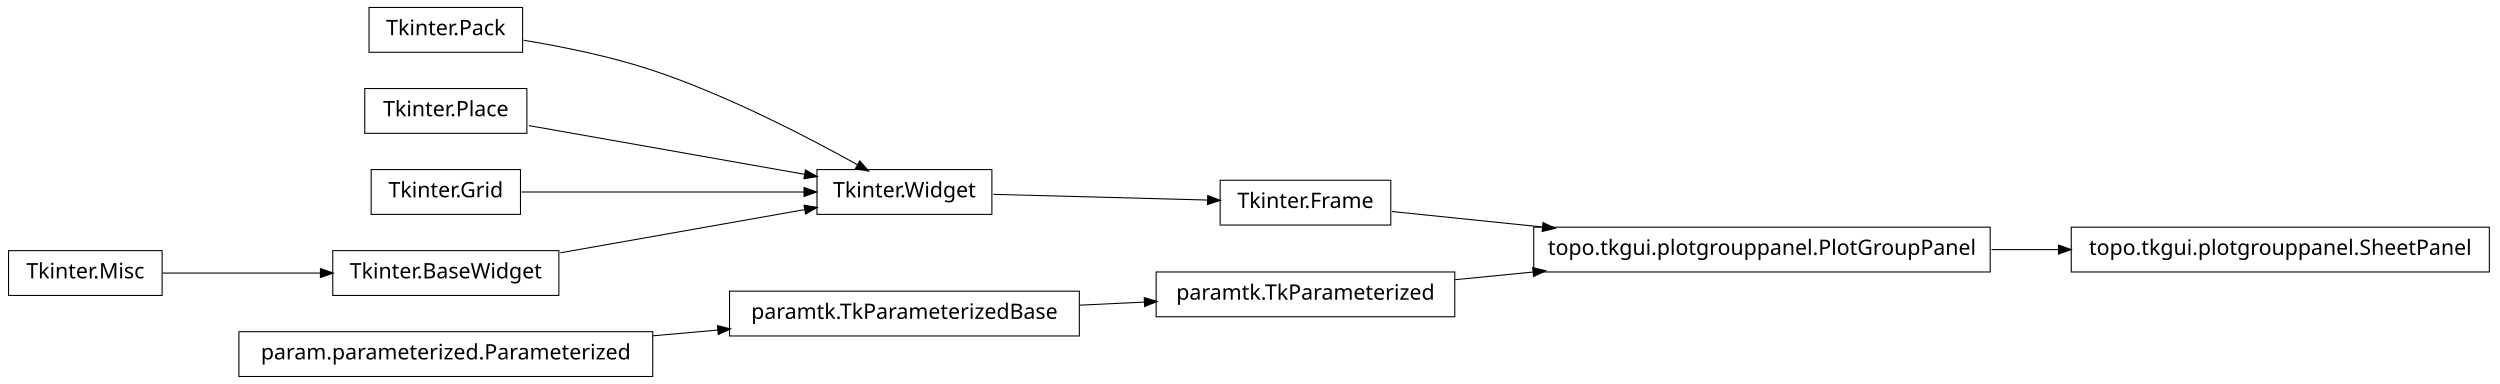
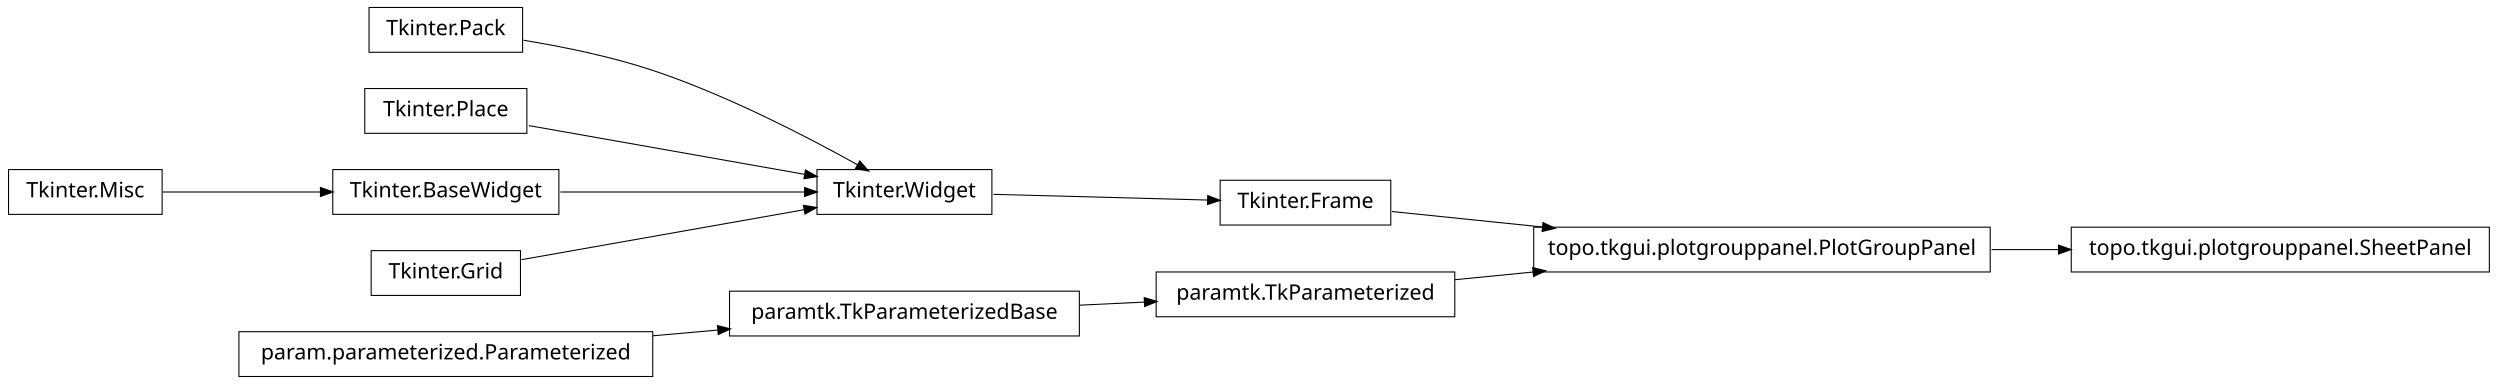
<svg xmlns="http://www.w3.org/2000/svg" width="1172pt" height="180pt" viewBox="0.00 0.00 1172.00 180.00">
  <g id="graph1" class="graph" transform="scale(1 1) rotate(0) translate(4 176)">
    <polygon fill="white" stroke="white" points="-4,5 -4,-176 1169,-176 1169,5 -4,5" />
    <g id="node1" class="node">
-       <polygon fill="none" stroke="black" stroke-width="0.5" points="1163,-69.5 967,-69.5 967,-48.5 1163,-48.5 1163,-69.5" />
-       <text text-anchor="middle" x="1065" y="-56.5" font-family="Vera" font-size="10.00">topo.tkgui.plotgrouppanel.SheetPanel</text>
+       <polygon fill="none" stroke="black" stroke-width="0.5" points="678,-48.5 538,-48.5 538,-27.5 678,-27.5 678,-48.5" />
+       <text text-anchor="middle" x="608" y="-35.5" font-family="Vera" font-size="10.00">paramtk.TkParameterized</text>
    </g>
-     <g id="node2" class="node">
+     <g id="node14" class="node">
      <polygon fill="none" stroke="black" stroke-width="0.5" points="929,-69.5 715,-69.5 715,-48.5 929,-48.5 929,-69.5" />
      <text text-anchor="middle" x="822" y="-56.5" font-family="Vera" font-size="10.00">topo.tkgui.plotgrouppanel.PlotGroupPanel</text>
    </g>
+     <g id="edge12" class="edge">
+       <path fill="none" stroke="black" stroke-width="0.5" d="M678.072,-44.876C689.909,-46.038 702.434,-47.267 714.959,-48.496" />
+       <polygon fill="black" stroke="black" points="714.798,-50.239 719.945,-48.985 715.14,-46.755 714.798,-50.239" />
+     </g>
+     <g id="node2" class="node">
+       <polygon fill="none" stroke="black" stroke-width="0.5" points="502,-39.5 338,-39.5 338,-18.5 502,-18.5 502,-39.5" />
+       <text text-anchor="middle" x="420" y="-26.5" font-family="Vera" font-size="10.00">paramtk.TkParameterizedBase</text>
+     </g>
    <g id="edge2" class="edge">
-       <path fill="none" stroke="black" stroke-width="0.5" d="M929.645,-59C940.118,-59 950.73,-59 961.165,-59" />
-       <polygon fill="black" stroke="black" points="961.272,-60.75 966.272,-59 961.272,-57.25 961.272,-60.75" />
+       <path fill="none" stroke="black" stroke-width="0.5" d="M502.186,-32.934C512.283,-33.418 522.564,-33.91 532.554,-34.388" />
+       <polygon fill="black" stroke="black" points="532.671,-36.146 537.749,-34.637 532.839,-32.65 532.671,-36.146" />
    </g>
    <g id="node4" class="node">
      <polygon fill="none" stroke="black" stroke-width="0.5" points="241,-172.5 169,-172.5 169,-151.5 241,-151.5 241,-172.5" />
      <text text-anchor="middle" x="205" y="-159.5" font-family="Vera" font-size="10.00">Tkinter.Pack</text>
    </g>
    <g id="node6" class="node">
      <polygon fill="none" stroke="black" stroke-width="0.5" points="461,-96.5 379,-96.5 379,-75.5 461,-75.5 461,-96.5" />
      <text text-anchor="middle" x="420" y="-83.5" font-family="Vera" font-size="10.00">Tkinter.Widget</text>
    </g>
    <g id="edge18" class="edge">
      <path fill="none" stroke="black" stroke-width="0.5" d="M241.5,-157.123C259.93,-154.093 282.464,-149.511 302,-143 337.006,-131.333 375.019,-111.57 398.178,-98.653" />
      <polygon fill="black" stroke="black" points="399.105,-100.14 402.607,-96.165 397.39,-97.088 399.105,-100.14" />
    </g>
    <g id="node5" class="node">
      <polygon fill="none" stroke="black" stroke-width="0.5" points="648,-91.5 568,-91.5 568,-70.5 648,-70.5 648,-91.5" />
      <text text-anchor="middle" x="608" y="-78.5" font-family="Vera" font-size="10.00">Tkinter.Frame</text>
    </g>
-     <g id="edge12" class="edge">
+     <g id="edge14" class="edge">
      <path fill="none" stroke="black" stroke-width="0.5" d="M648.503,-76.836C668.724,-74.757 694.194,-72.139 719.344,-69.553" />
      <polygon fill="black" stroke="black" points="719.573,-71.289 724.368,-69.037 719.215,-67.808 719.573,-71.289" />
    </g>
    <g id="edge4" class="edge">
      <path fill="none" stroke="black" stroke-width="0.5" d="M461.723,-84.89C491.481,-84.099 531.488,-83.035 562.14,-82.22" />
      <polygon fill="black" stroke="black" points="562.411,-83.963 567.362,-82.081 562.318,-80.464 562.411,-83.963" />
    </g>
    <g id="node8" class="node">
-       <polygon fill="none" stroke="black" stroke-width="0.5" points="678,-48.5 538,-48.5 538,-27.5 678,-27.5 678,-48.5" />
-       <text text-anchor="middle" x="608" y="-35.5" font-family="Vera" font-size="10.00">paramtk.TkParameterized</text>
-     </g>
-     <g id="edge10" class="edge">
-       <path fill="none" stroke="black" stroke-width="0.5" d="M678.072,-44.876C689.909,-46.038 702.434,-47.267 714.959,-48.496" />
-       <polygon fill="black" stroke="black" points="714.798,-50.239 719.945,-48.985 715.14,-46.755 714.798,-50.239" />
-     </g>
-     <g id="node9" class="node">
-       <polygon fill="none" stroke="black" stroke-width="0.5" points="502,-39.5 338,-39.5 338,-18.5 502,-18.5 502,-39.5" />
-       <text text-anchor="middle" x="420" y="-26.5" font-family="Vera" font-size="10.00">paramtk.TkParameterizedBase</text>
-     </g>
-     <g id="edge6" class="edge">
-       <path fill="none" stroke="black" stroke-width="0.5" d="M502.186,-32.934C512.283,-33.418 522.564,-33.91 532.554,-34.388" />
-       <polygon fill="black" stroke="black" points="532.671,-36.146 537.749,-34.637 532.839,-32.65 532.671,-36.146" />
-     </g>
-     <g id="node11" class="node">
      <polygon fill="none" stroke="black" stroke-width="0.5" points="243,-134.5 167,-134.5 167,-113.5 243,-113.5 243,-134.5" />
      <text text-anchor="middle" x="205" y="-121.5" font-family="Vera" font-size="10.00">Tkinter.Place</text>
    </g>
    <g id="edge20" class="edge">
      <path fill="none" stroke="black" stroke-width="0.5" d="M243.935,-117.118C280.299,-110.691 334.629,-101.089 373.308,-94.252" />
      <polygon fill="black" stroke="black" points="373.801,-95.943 378.42,-93.349 373.192,-92.496 373.801,-95.943" />
    </g>
+     <g id="node9" class="node">
+       <polygon fill="none" stroke="black" stroke-width="0.5" points="258,-96.5 152,-96.5 152,-75.5 258,-75.5 258,-96.5" />
+       <text text-anchor="middle" x="205" y="-83.5" font-family="Vera" font-size="10.00">Tkinter.BaseWidget</text>
+     </g>
+     <g id="edge16" class="edge">
+       <path fill="none" stroke="black" stroke-width="0.5" d="M258.699,-86C293.881,-86 339.423,-86 373.138,-86" />
+       <polygon fill="black" stroke="black" points="373.444,-87.75 378.444,-86 373.444,-84.25 373.444,-87.75" />
+     </g>
+     <g id="node10" class="node">
+       <polygon fill="none" stroke="black" stroke-width="0.5" points="72,-96.5 2.84217e-14,-96.5 0,-75.5 72,-75.5 72,-96.5" />
+       <text text-anchor="middle" x="36" y="-83.5" font-family="Vera" font-size="10.00">Tkinter.Misc</text>
+     </g>
+     <g id="edge6" class="edge">
+       <path fill="none" stroke="black" stroke-width="0.5" d="M72.255,-86C93.805,-86 121.651,-86 146.27,-86" />
+       <polygon fill="black" stroke="black" points="146.471,-87.75 151.471,-86 146.471,-84.25 146.471,-87.75" />
+     </g>
    <g id="node12" class="node">
+       <polygon fill="none" stroke="black" stroke-width="0.5" points="240,-58.5 170,-58.5 170,-37.5 240,-37.5 240,-58.5" />
+       <text text-anchor="middle" x="205" y="-45.5" font-family="Vera" font-size="10.00">Tkinter.Grid</text>
+     </g>
+     <g id="edge22" class="edge">
+       <path fill="none" stroke="black" stroke-width="0.5" d="M240.503,-54.275C276.687,-60.67 333.012,-70.625 372.905,-77.676" />
+       <polygon fill="black" stroke="black" points="372.947,-79.461 378.175,-78.608 373.556,-76.014 372.947,-79.461" />
+     </g>
+     <g id="node13" class="node">
+       <polygon fill="none" stroke="black" stroke-width="0.5" points="1163,-69.5 967,-69.5 967,-48.5 1163,-48.5 1163,-69.5" />
+       <text text-anchor="middle" x="1065" y="-56.5" font-family="Vera" font-size="10.00">topo.tkgui.plotgrouppanel.SheetPanel</text>
+     </g>
+     <g id="edge8" class="edge">
+       <path fill="none" stroke="black" stroke-width="0.5" d="M929.645,-59C940.118,-59 950.73,-59 961.165,-59" />
+       <polygon fill="black" stroke="black" points="961.272,-60.75 966.272,-59 961.272,-57.25 961.272,-60.75" />
+     </g>
+     <g id="node16" class="node">
      <polygon fill="none" stroke="black" stroke-width="0.5" points="302,-20.5 108,-20.5 108,0.5 302,0.5 302,-20.5" />
      <text text-anchor="middle" x="205" y="-7.5" font-family="Vera" font-size="10.00">param.parameterized.Parameterized</text>
    </g>
-     <g id="edge8" class="edge">
+     <g id="edge10" class="edge">
      <path fill="none" stroke="black" stroke-width="0.5" d="M302.121,-18.583C312.261,-19.479 322.525,-20.386 332.548,-21.272" />
      <polygon fill="black" stroke="black" points="332.631,-23.036 337.766,-21.733 332.939,-19.549 332.631,-23.036" />
    </g>
-     <g id="node14" class="node">
-       <polygon fill="none" stroke="black" stroke-width="0.5" points="240,-96.5 170,-96.5 170,-75.5 240,-75.5 240,-96.5" />
-       <text text-anchor="middle" x="205" y="-83.5" font-family="Vera" font-size="10.00">Tkinter.Grid</text>
-     </g>
-     <g id="edge22" class="edge">
-       <path fill="none" stroke="black" stroke-width="0.5" d="M240.503,-86C276.687,-86 333.012,-86 372.905,-86" />
-       <polygon fill="black" stroke="black" points="373.175,-87.75 378.175,-86 373.175,-84.25 373.175,-87.75" />
-     </g>
-     <g id="node17" class="node">
-       <polygon fill="none" stroke="black" stroke-width="0.5" points="258,-58.5 152,-58.5 152,-37.5 258,-37.5 258,-58.5" />
-       <text text-anchor="middle" x="205" y="-45.5" font-family="Vera" font-size="10.00">Tkinter.BaseWidget</text>
-     </g>
-     <g id="edge16" class="edge">
-       <path fill="none" stroke="black" stroke-width="0.5" d="M258.699,-57.491C293.881,-63.709 339.423,-71.758 373.138,-77.717" />
-       <polygon fill="black" stroke="black" points="373.216,-79.508 378.444,-78.655 373.825,-76.062 373.216,-79.508" />
-     </g>
-     <g id="node18" class="node">
-       <polygon fill="none" stroke="black" stroke-width="0.5" points="72,-58.5 2.84217e-14,-58.5 0,-37.5 72,-37.5 72,-58.5" />
-       <text text-anchor="middle" x="36" y="-45.5" font-family="Vera" font-size="10.00">Tkinter.Misc</text>
-     </g>
-     <g id="edge14" class="edge">
-       <path fill="none" stroke="black" stroke-width="0.5" d="M72.255,-48C93.805,-48 121.651,-48 146.27,-48" />
-       <polygon fill="black" stroke="black" points="146.471,-49.75 151.471,-48 146.471,-46.25 146.471,-49.75" />
-     </g>
  </g>
</svg>
